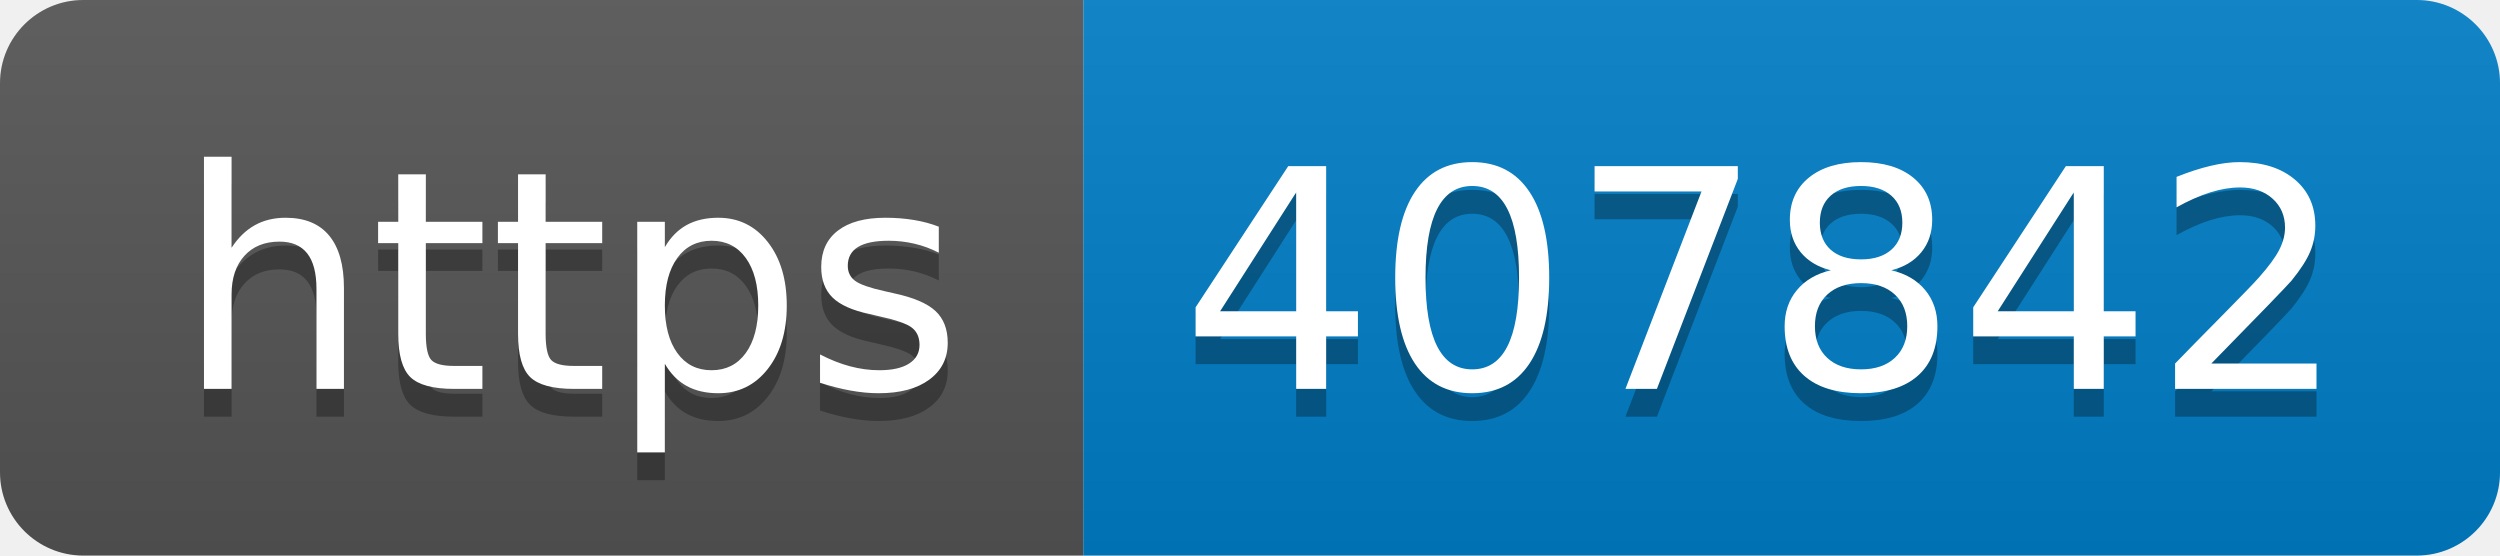
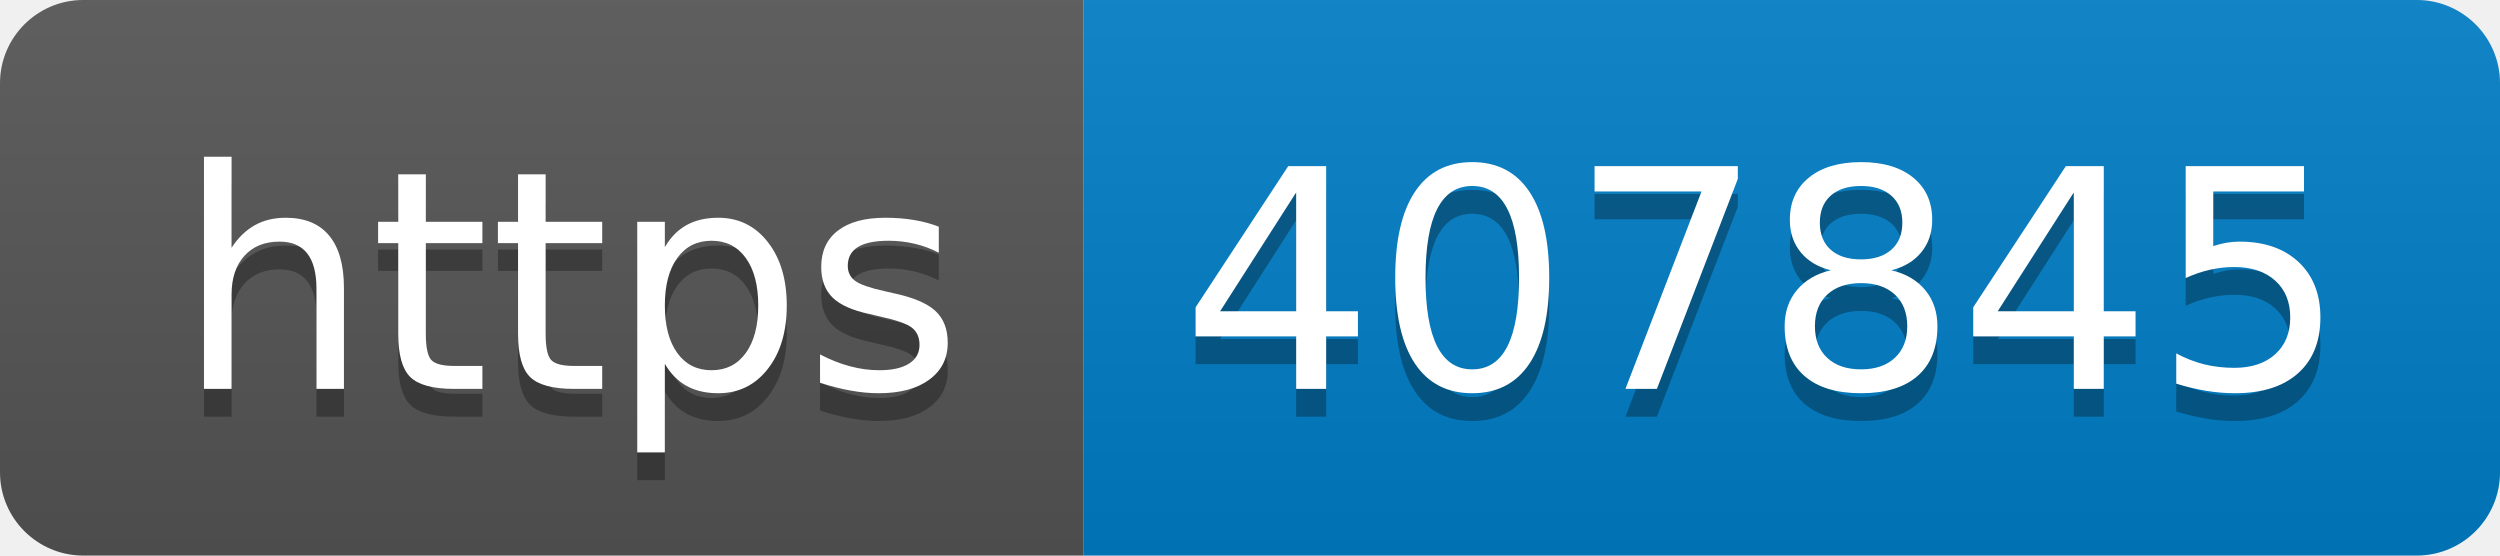
- <svg xmlns="http://www.w3.org/2000/svg" width="90" height="20" role="img" aria-label="https: 407842">
+ <svg xmlns="http://www.w3.org/2000/svg" width="90" height="20" role="img" aria-label="https: 407845">
  <linearGradient id="s" x2="0" y2="100%">
    <stop offset="0" stop-color="#bbb" stop-opacity=".1" />
    <stop offset="1" stop-opacity=".1" />
  </linearGradient>
  <clipPath id="r">
    <rect width="90" height="20" rx="3" fill="#fff" />
  </clipPath>
  <g clip-path="url(#r)">
    <rect width="39" height="20" fill="#555" />
    <rect x="39" width="51" height="20" fill="#007ec6" />
    <rect width="90" height="20" fill="url(#s)" />
  </g>
  <g fill="#fff" text-anchor="middle" font-family="Verdana,Geneva,DejaVu Sans,sans-serif" text-rendering="geometricPrecision" font-size="110">
    <text aria-hidden="true" x="205" y="150" fill="#010101" fill-opacity=".3" transform="scale(.1)" textLength="290">https</text>
    <text x="205" y="140" transform="scale(.1)" fill="#fff" textLength="290">https</text>
-     <text aria-hidden="true" x="635" y="150" fill="#010101" fill-opacity=".3" transform="scale(.1)" textLength="410">407842</text>
-     <text x="635" y="140" transform="scale(.1)" fill="#fff" textLength="410">407842</text>
+     <text aria-hidden="true" x="635" y="150" fill="#010101" fill-opacity=".3" transform="scale(.1)" textLength="410">407845</text>
+     <text x="635" y="140" transform="scale(.1)" fill="#fff" textLength="410">407845</text>
  </g>
</svg>
